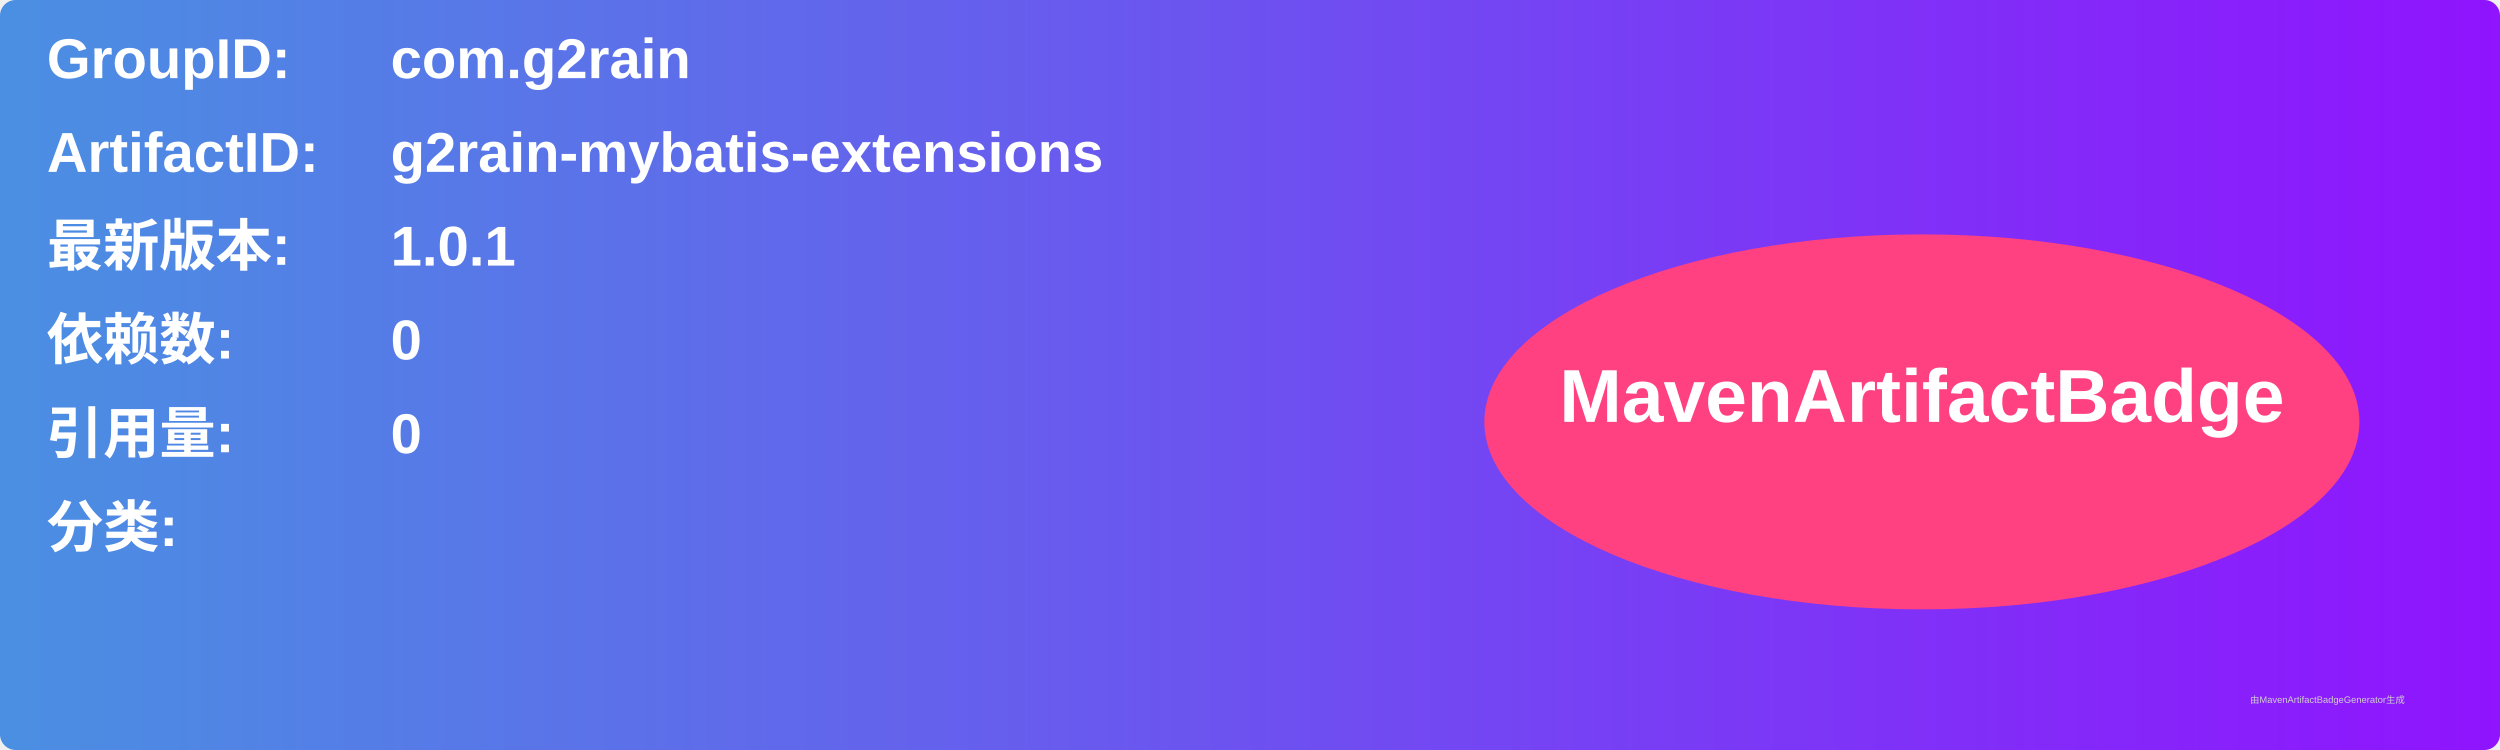
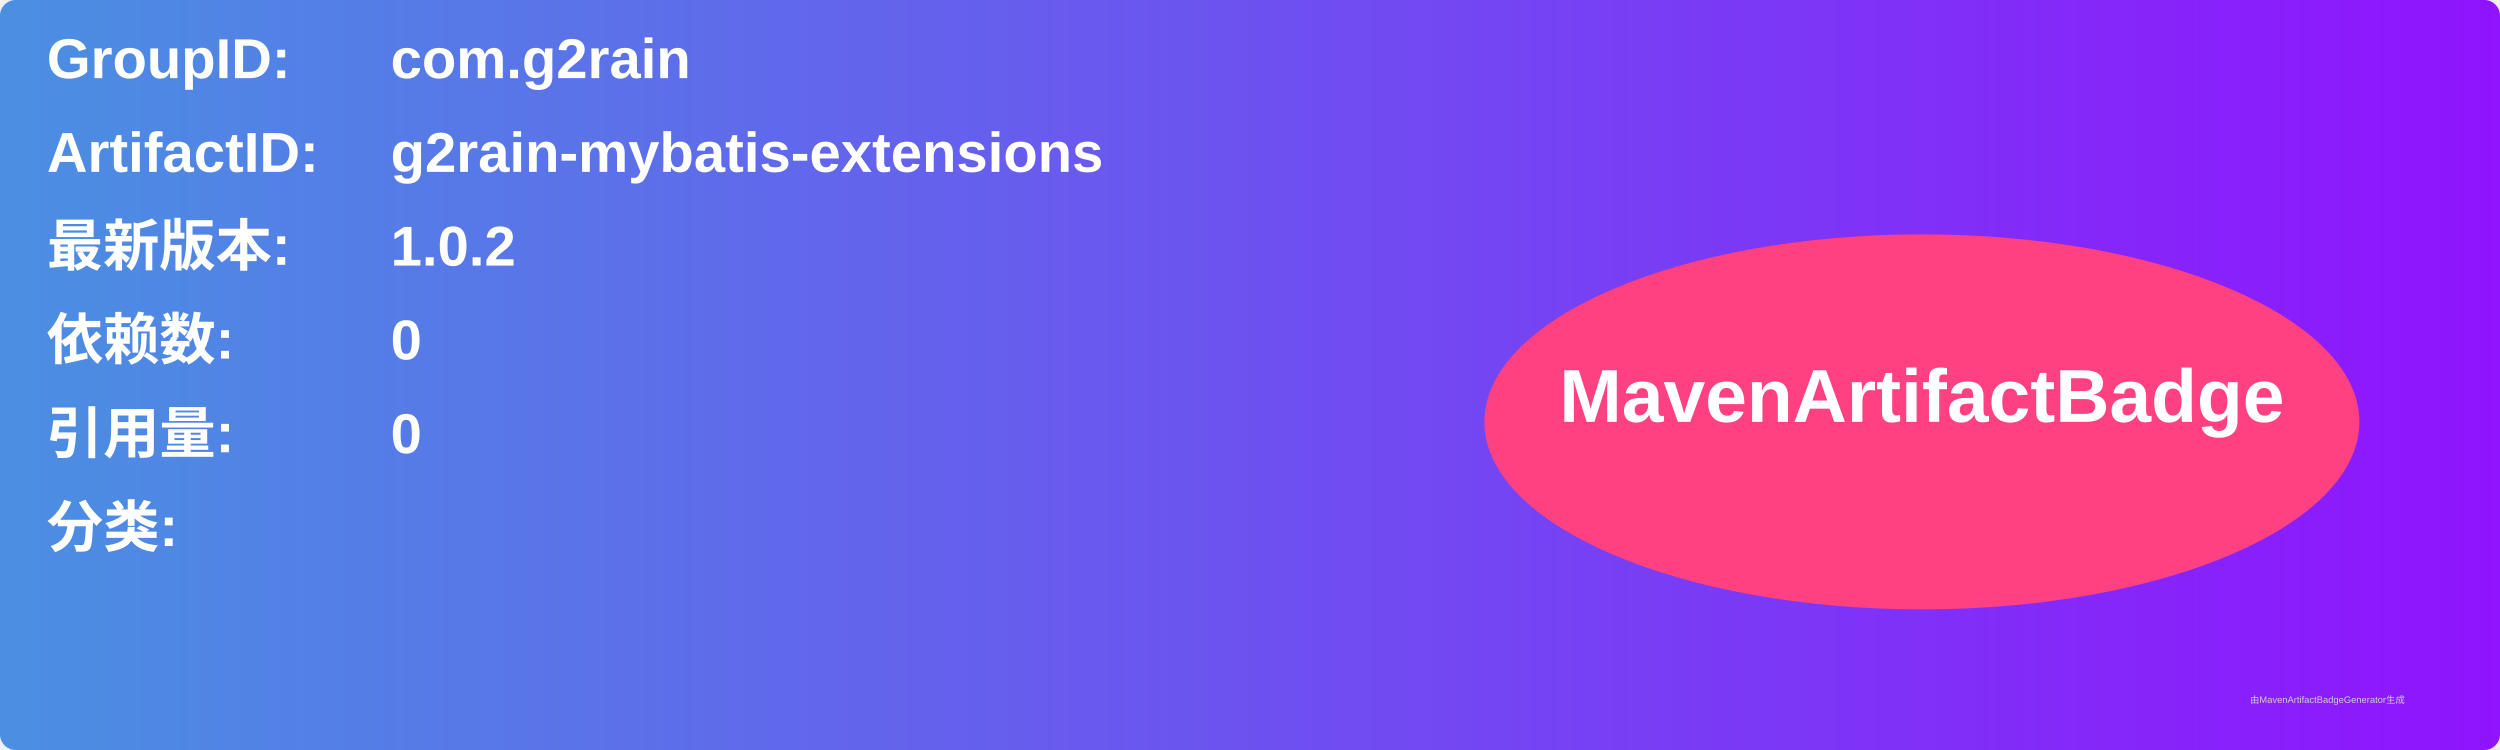
<svg xmlns="http://www.w3.org/2000/svg" width="800" height="240" viewBox="0 0 800 240">
  <linearGradient id="grad" x1="0%" y1="0%" x2="100%" y2="0%">
    <stop offset="0%" stop-color="#4a90e2" />
    <stop offset="100%" stop-color="#9013fe" />
  </linearGradient>
  <rect width="100%" height="100%" rx="5" ry="5" fill="url(#grad)" />
  <g transform="translate(15, 15)">
    <text x="0" y="10" font-family="Arial" font-size="18" fill="white" font-weight="bold" width="260">GroupID:</text>
    <text x="110" y="10" font-family="Arial" font-size="18" fill="white" font-weight="bold" width="460">com.g2rain</text>
    <text x="0" y="40" font-family="Arial" font-size="18" fill="white" font-weight="bold" width="260">ArtifactID:</text>
    <text x="110" y="40" font-family="Arial" font-size="18" fill="white" font-weight="bold" width="460">g2rain-mybatis-extensions</text>
    <text x="0" y="70" font-family="Arial" font-size="18" fill="white" font-weight="bold">最新版本:</text>
    <text x="110" y="70" font-family="Arial" font-size="18" fill="white" font-weight="bold">
-       <tspan font-weight="bold">1.0.1</tspan>
+       <tspan font-weight="bold">1.0.2</tspan>
    </text>
    <text x="0" y="100" font-family="Arial" font-size="18" fill="white" font-weight="bold">依赖数: </text>
    <text x="110" y="100" font-family="Arial" font-size="18" fill="white">
      <tspan font-weight="bold">0</tspan>
    </text>
    <text x="0" y="130" font-family="Arial" font-size="18" fill="white" font-weight="bold">引用量: </text>
    <text x="110" y="130" font-family="Arial" font-size="18" fill="white">
      <tspan font-weight="bold">0</tspan>
    </text>
    <text x="0" y="160" font-family="Arial" font-size="18" fill="white" font-weight="bold">分类:</text>
    <text x="10" y="190" font-family="Arial" font-size="10" fill="white">
      <tspan font-weight="bold" />
    </text>
    <ellipse cx="600" cy="120" rx="140" ry="60" fill="#ff4081" />
    <text x="600" y="120" text-anchor="middle" font-family="Arial" font-size="24" fill="white" font-weight="bold">MavenArtifactBadge</text>
  </g>
  <text x="720" y="225" font-family="Arial" font-size="3" fill="#d0d0d0">由MavenArtifactBadgeGenerator生成</text>
</svg>
